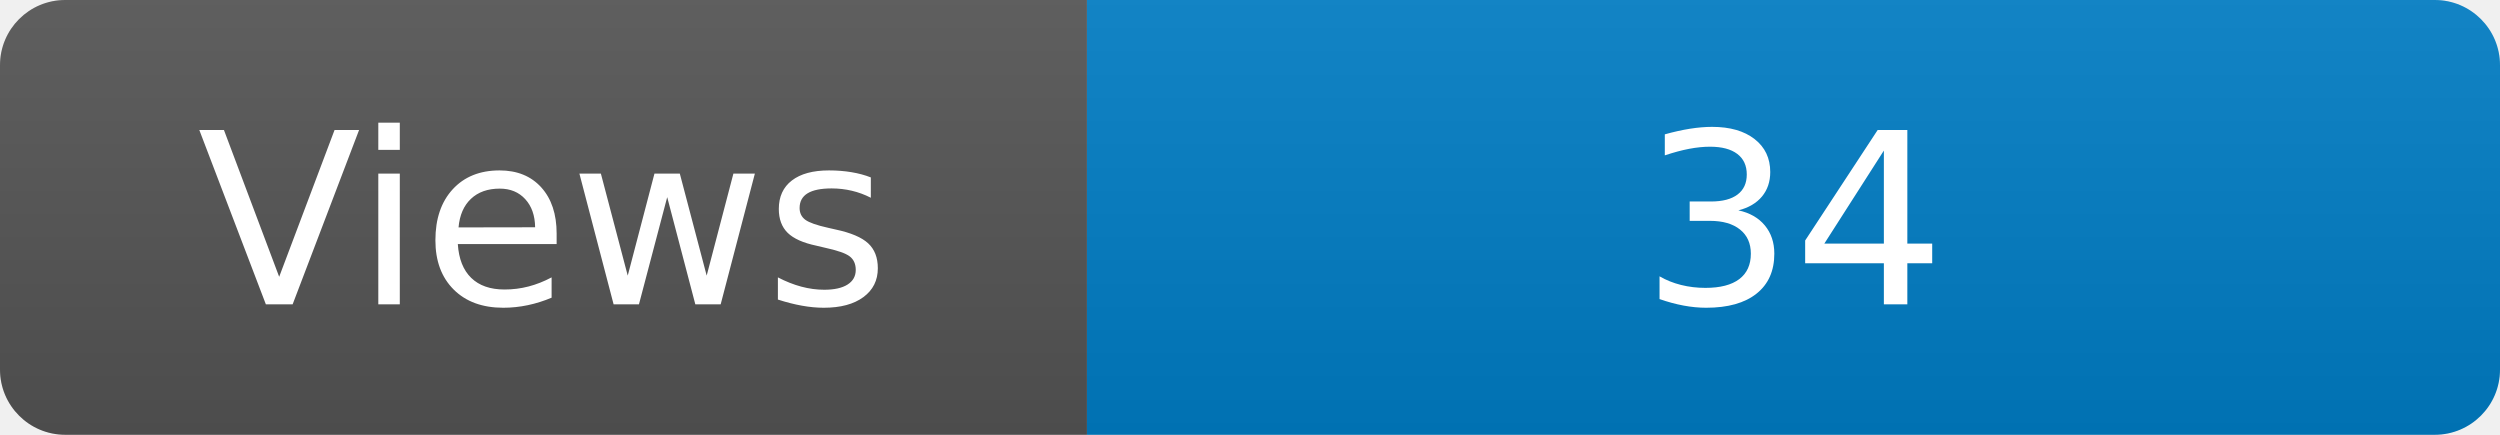
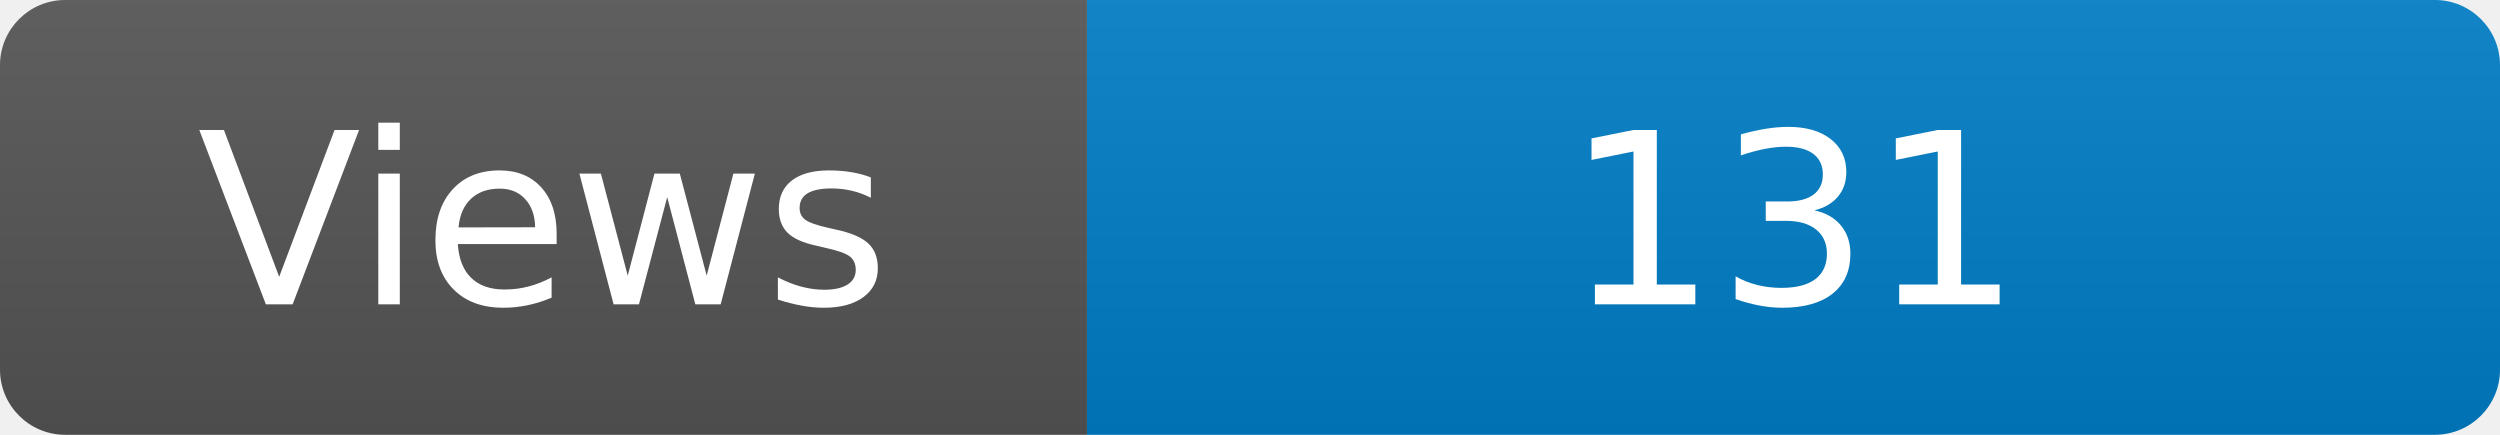
<svg xmlns="http://www.w3.org/2000/svg" width="115" height="20" role="img" aria-label="Maintained?: yes">
  <linearGradient id="s" x2="0" y2="100%">
    <stop offset="0" stop-color="#bbb" stop-opacity=".1" />
    <stop offset="1" stop-opacity=".1" />
  </linearGradient>
  <clipPath id="r">
    <rect width="115" height="20" rx="3" fill="#fff" />
  </clipPath>
  <g clip-path="url(#r)">
    <rect width="50" height="20" fill="#555" />
    <rect x="50" width="160" height="20" fill="#007ec6" />
    <rect width="115" height="20" fill="url(#s)" />
  </g>
  <g fill="#fff" text-anchor="middle" font-family="Verdana,Geneva,DejaVu Sans,sans-serif" font-size="110">
    <text x="250" y="140" transform="scale(.1)" fill="#fff">Views</text>
-     <text x="825" y="140" transform="scale(.1)" fill="#fff">34</text>
+     <text x="825" y="140" transform="scale(.1)" fill="#fff">131</text>
  </g>
</svg>
